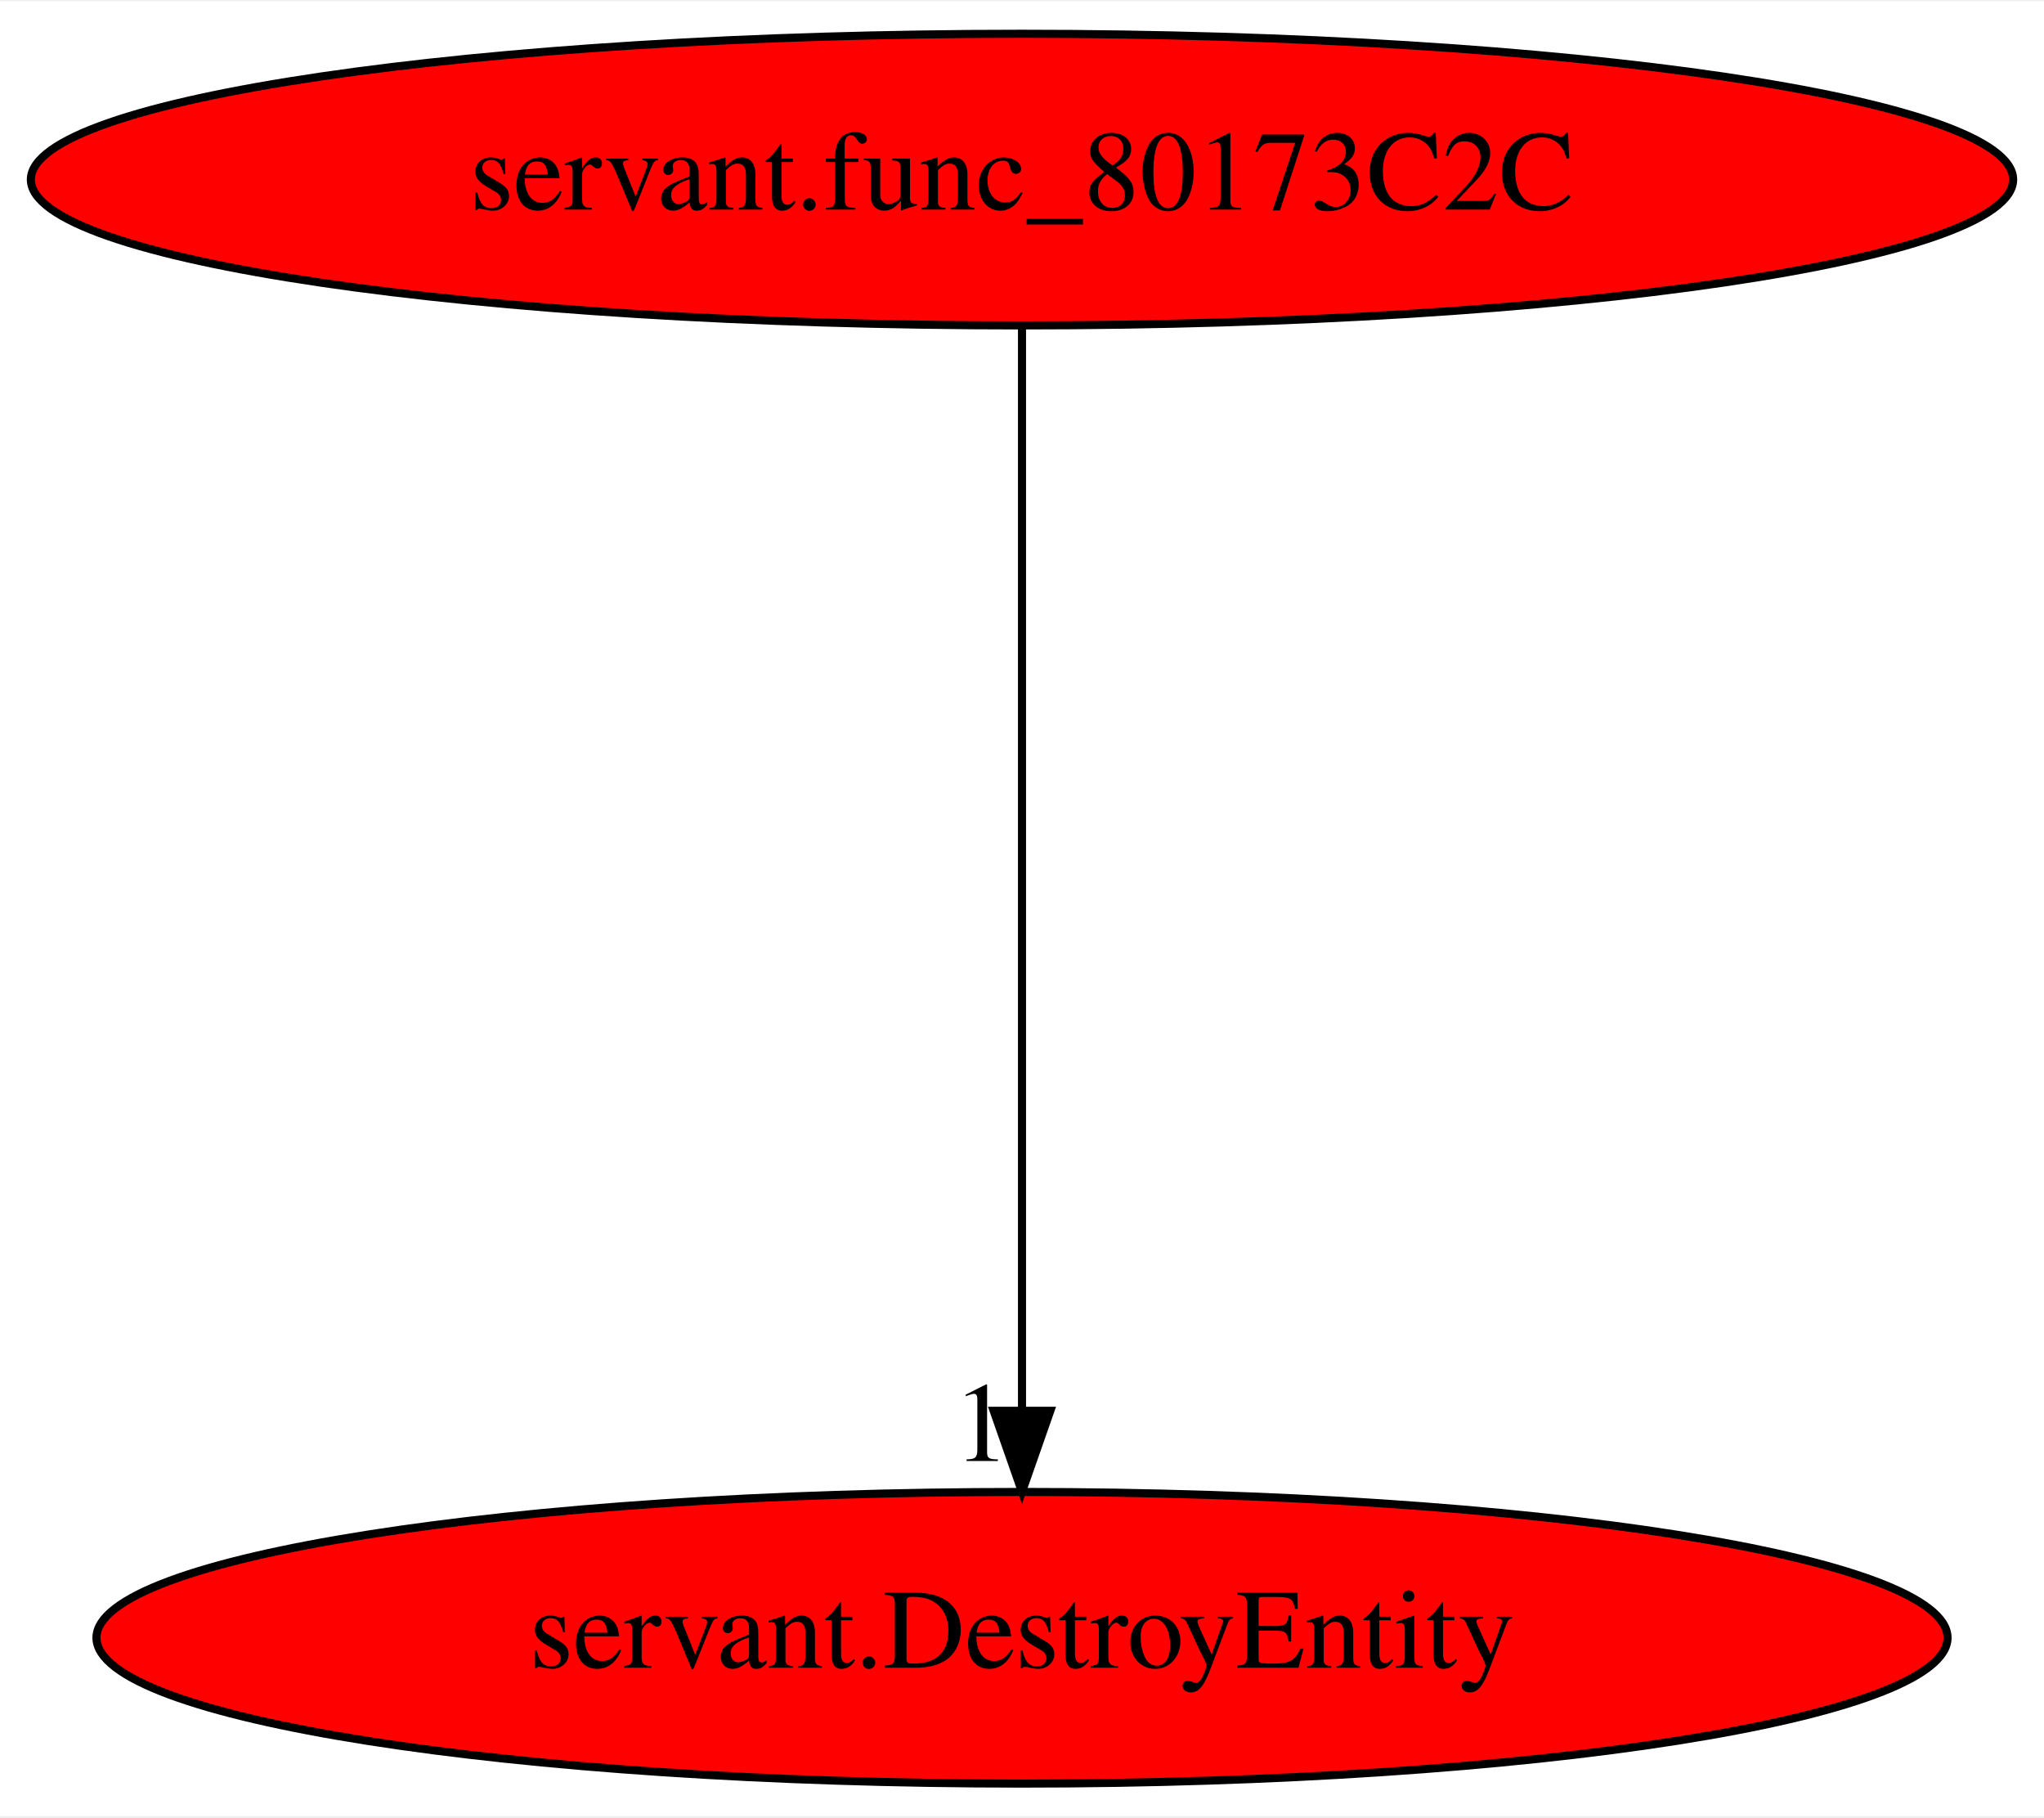
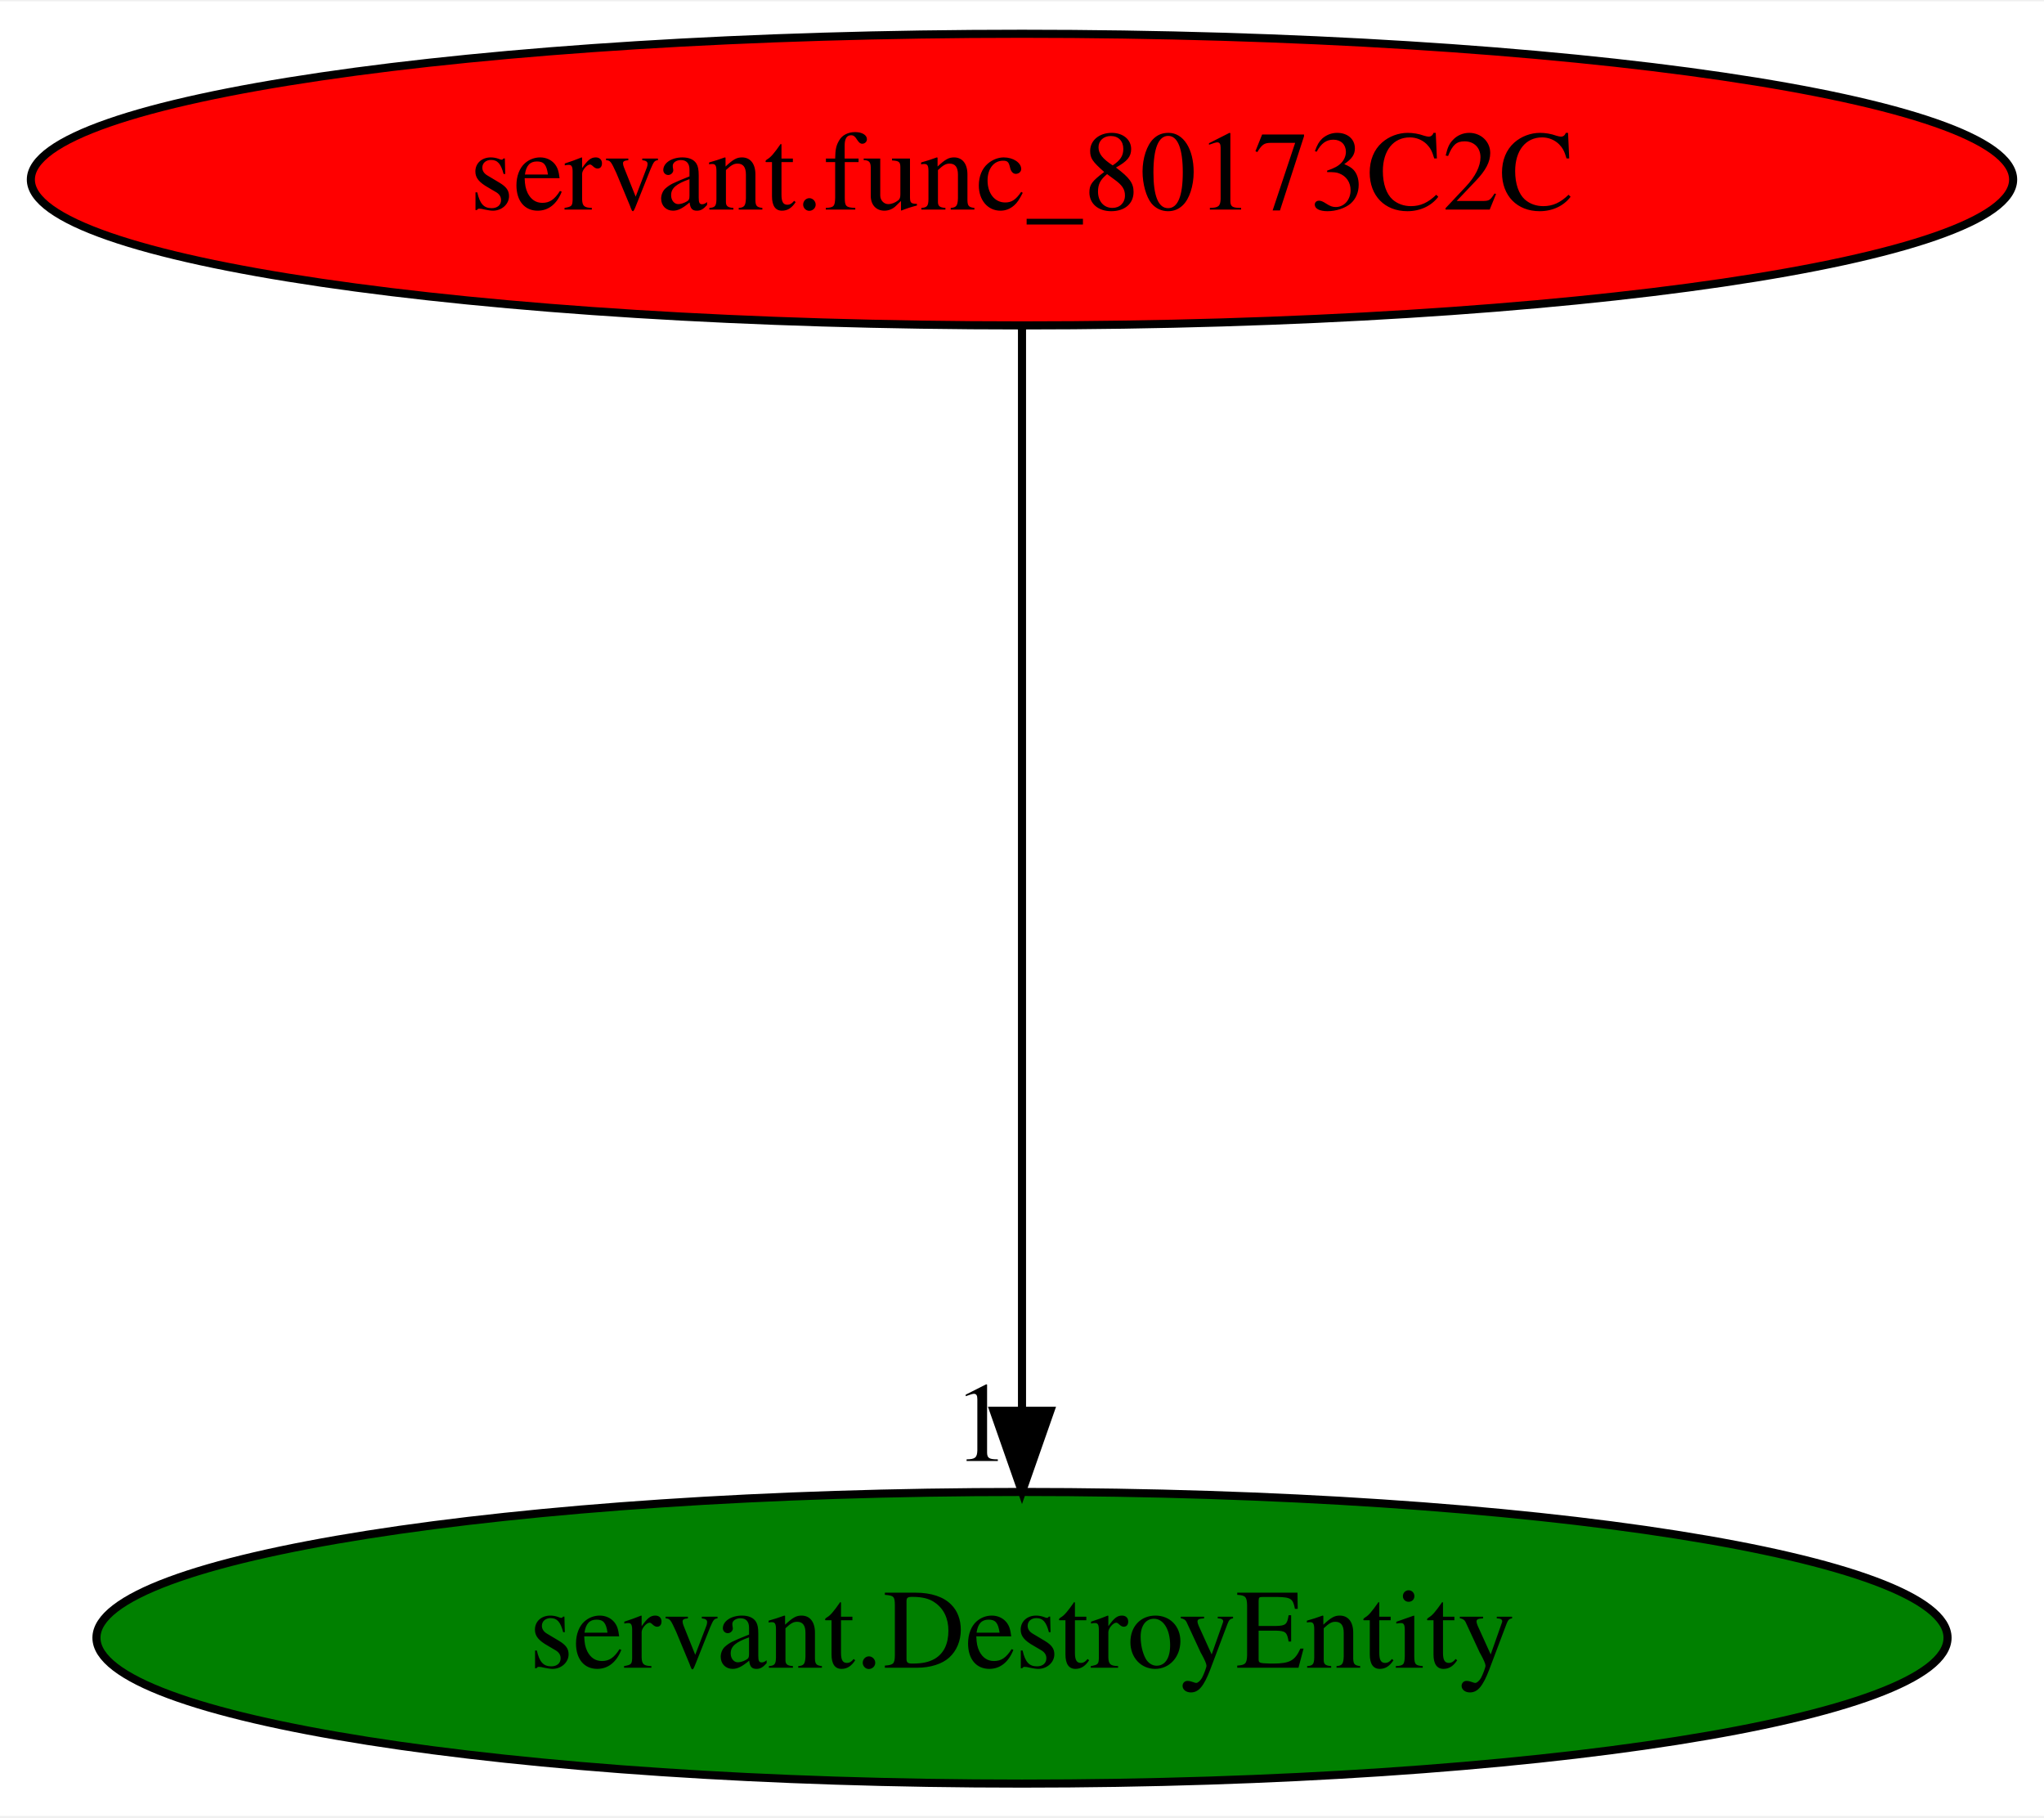
<svg xmlns="http://www.w3.org/2000/svg" xmlns:xlink="http://www.w3.org/1999/xlink" width="252pt" height="224pt" viewBox="0.00 0.00 252.38 224.00">
  <g id="graph0" class="graph" transform="scale(1 1) rotate(0) translate(4 220)">
    <polygon fill="white" stroke="transparent" points="-4,4 -4,-220 248.38,-220 248.38,4 -4,4" />
    <g id="node1" class="node">
      <ellipse fill="red" stroke="black" cx="122.19" cy="-198" rx="122.38" ry="18" />
      <text text-anchor="middle" x="122.19" y="-194.3" font-family="Times,serif" font-size="14.00">servant.func_80173C2C</text>
    </g>
    <g id="node2" class="node">
      <g id="a_node2">
        <a xlink:href="servant.DestroyEntity.svg" xlink:title="servant.DestroyEntity">
-           <ellipse fill="red" stroke="black" cx="122.19" cy="-18" rx="114.28" ry="18" />
+           <ellipse fill="green" stroke="black" cx="122.19" cy="-18" rx="114.28" ry="18" />
          <text text-anchor="middle" x="122.19" y="-14.3" font-family="Times,serif" font-size="14.00">servant.DestroyEntity</text>
        </a>
      </g>
    </g>
    <g id="edge1" class="edge">
      <path fill="none" stroke="black" d="M122.19,-179.93C122.19,-148.97 122.19,-83.3 122.19,-46.13" />
      <polygon fill="black" stroke="black" points="125.69,-46.02 122.19,-36.02 118.69,-46.02 125.69,-46.02" />
      <text text-anchor="middle" x="117.19" y="-39.82" font-family="Times,serif" font-size="14.00">1</text>
    </g>
  </g>
</svg>
